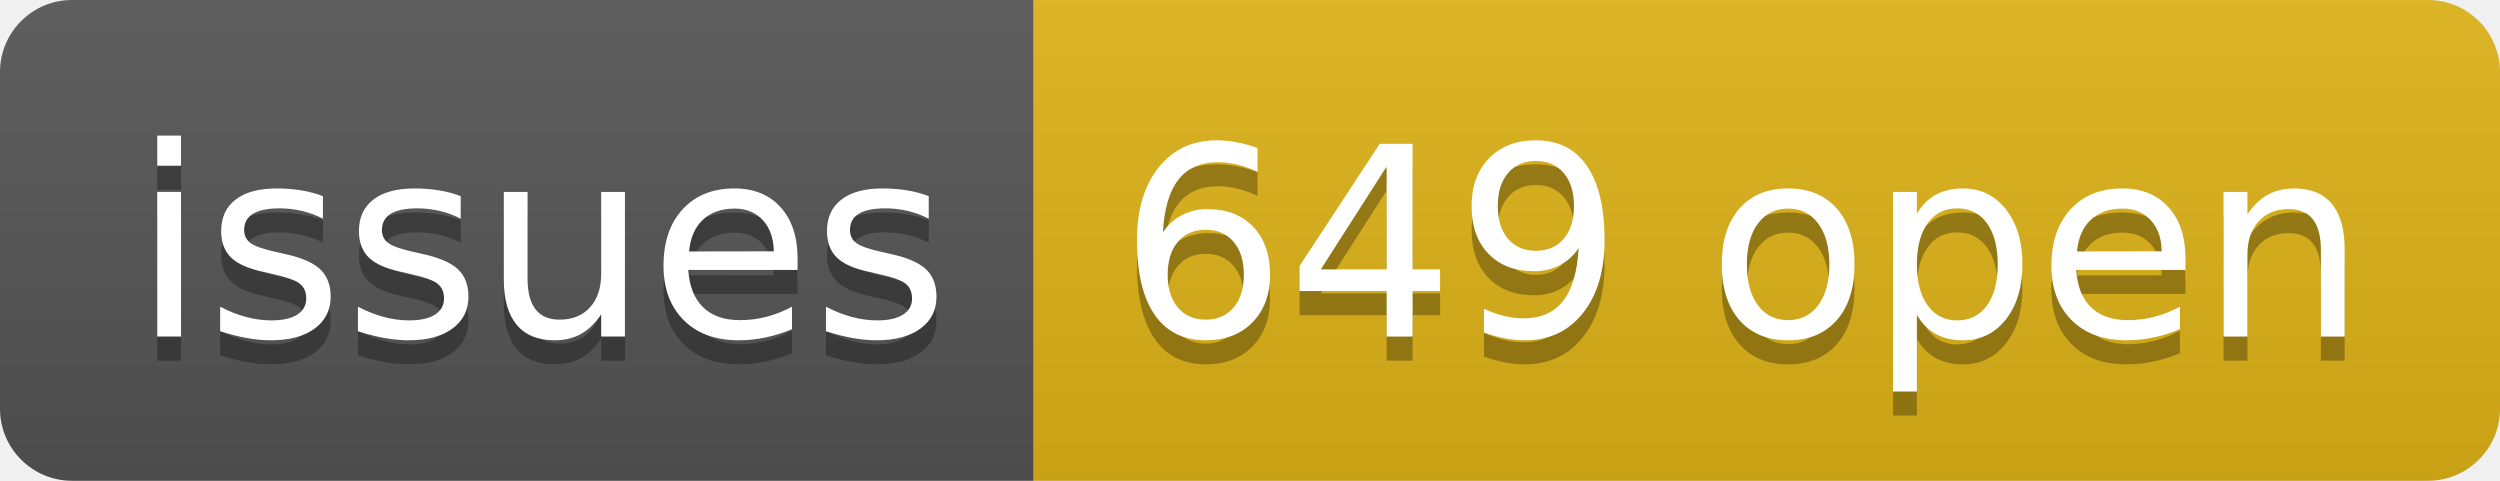
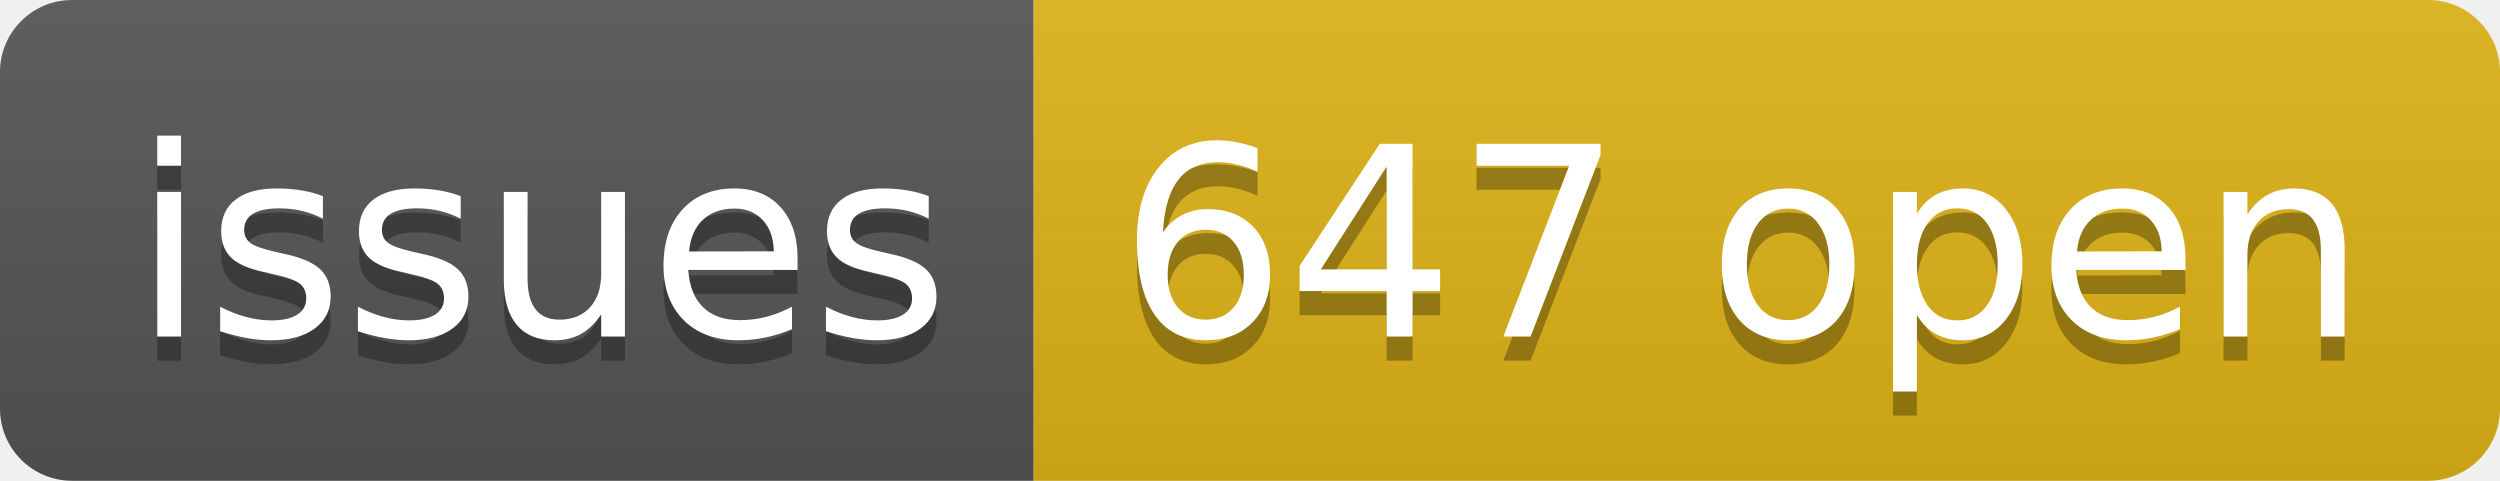
- <svg xmlns="http://www.w3.org/2000/svg" width="104" height="20" role="img" aria-label="issues: 649 open">
+ <svg xmlns="http://www.w3.org/2000/svg" width="104" height="20" role="img" aria-label="issues: 647 open">
  <linearGradient id="s" x2="0" y2="100%">
    <stop offset="0" stop-color="#bbb" stop-opacity=".1" />
    <stop offset="1" stop-opacity=".1" />
  </linearGradient>
  <clipPath id="r">
    <rect width="104" height="20" rx="3" fill="#fff" />
  </clipPath>
  <g clip-path="url(#r)">
    <rect width="43" height="20" fill="#555" />
    <rect x="43" width="61" height="20" fill="#dfb317" />
    <rect width="104" height="20" fill="url(#s)" />
  </g>
  <g fill="#fff" text-anchor="middle" font-family="Verdana,Geneva,DejaVu Sans,sans-serif" text-rendering="geometricPrecision" font-size="110">
    <text aria-hidden="true" x="225" y="150" fill="#010101" fill-opacity=".3" transform="scale(.1)" textLength="330">issues</text>
    <text x="225" y="140" transform="scale(.1)" fill="#fff" textLength="330">issues</text>
-     <text aria-hidden="true" x="725" y="150" fill="#010101" fill-opacity=".3" transform="scale(.1)" textLength="510">649 open</text>
-     <text x="725" y="140" transform="scale(.1)" fill="#fff" textLength="510">649 open</text>
+     <text aria-hidden="true" x="725" y="150" fill="#010101" fill-opacity=".3" transform="scale(.1)" textLength="510">647 open</text>
+     <text x="725" y="140" transform="scale(.1)" fill="#fff" textLength="510">647 open</text>
  </g>
</svg>
